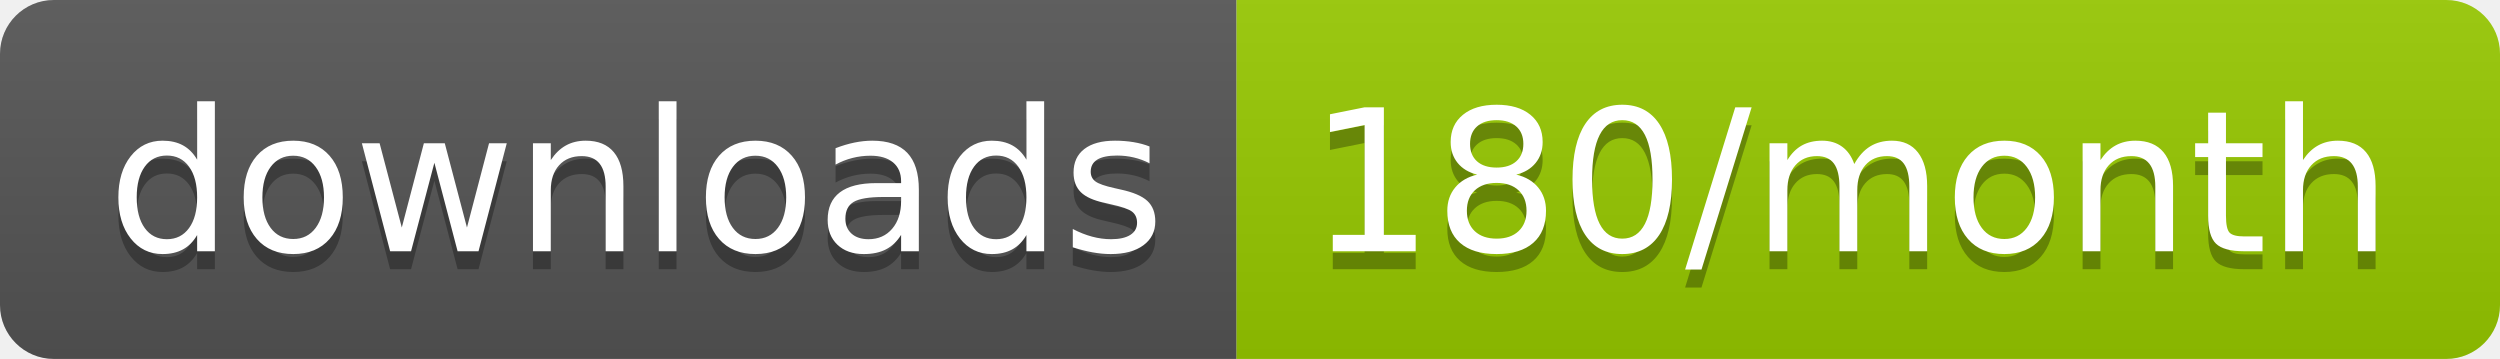
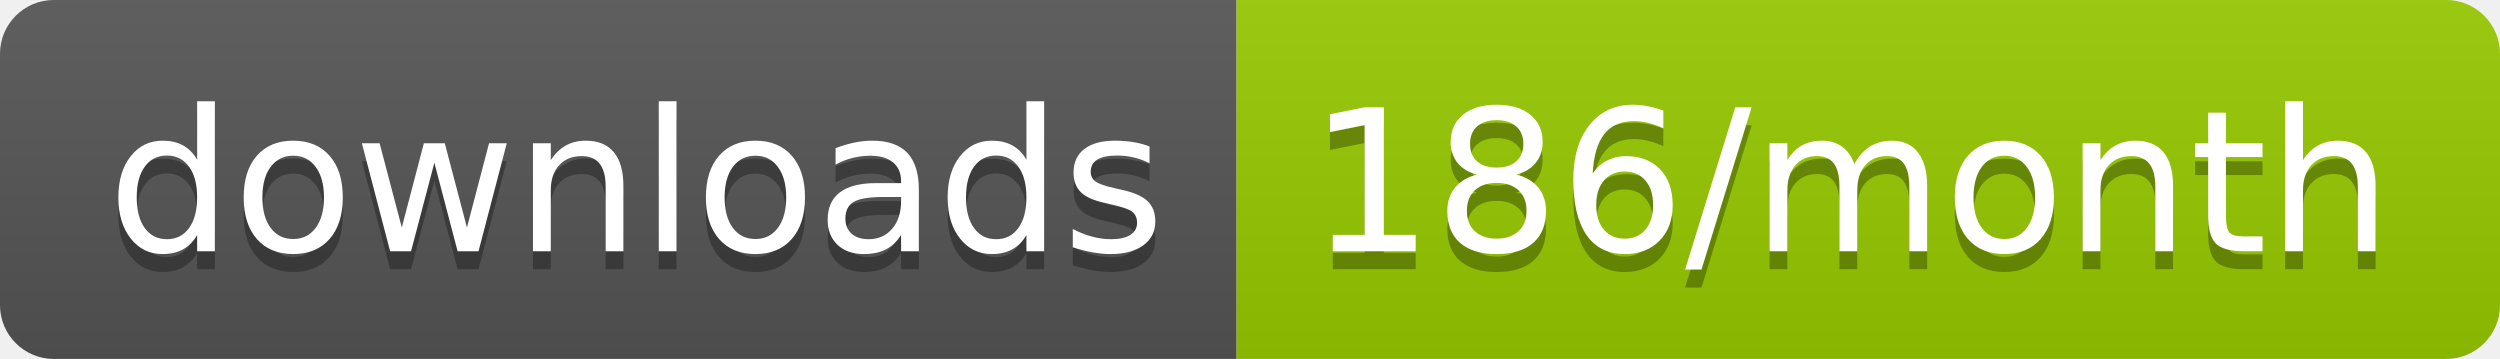
<svg xmlns="http://www.w3.org/2000/svg" width="139.3" height="20">
  <linearGradient id="smooth" x2="0" y2="100%">
    <stop offset="0" stop-color="#bbb" stop-opacity=".1" />
    <stop offset="1" stop-opacity=".1" />
  </linearGradient>
  <clipPath id="round">
    <rect width="139.3" height="20" rx="3" fill="#fff" />
  </clipPath>
  <g clip-path="url(#round)">
    <rect width="68.9" height="20" fill="#555" />
    <rect x="68.9" width="70.4" height="20" fill="#97CA00" />
    <rect width="139.3" height="20" fill="url(#smooth)" />
  </g>
  <g fill="#fff" text-anchor="middle" font-family="DejaVu Sans,Verdana,Geneva,sans-serif" font-size="110">
    <text x="354.5" y="150" fill="#010101" fill-opacity=".3" transform="scale(0.1)" textLength="589.0" lengthAdjust="spacing">downloads</text>
    <text x="354.5" y="140" transform="scale(0.1)" textLength="589.0" lengthAdjust="spacing">downloads</text>
-     <text x="1031.0" y="150" fill="#010101" fill-opacity=".3" transform="scale(0.1)" textLength="604.0" lengthAdjust="spacing">180/month</text>
-     <text x="1031.0" y="140" transform="scale(0.1)" textLength="604.0" lengthAdjust="spacing">180/month</text>
+     <text x="1031.0" y="150" fill="#010101" fill-opacity=".3" transform="scale(0.1)" textLength="604.0" lengthAdjust="spacing">186/month</text>
+     <text x="1031.0" y="140" transform="scale(0.1)" textLength="604.0" lengthAdjust="spacing">186/month</text>
  </g>
</svg>
